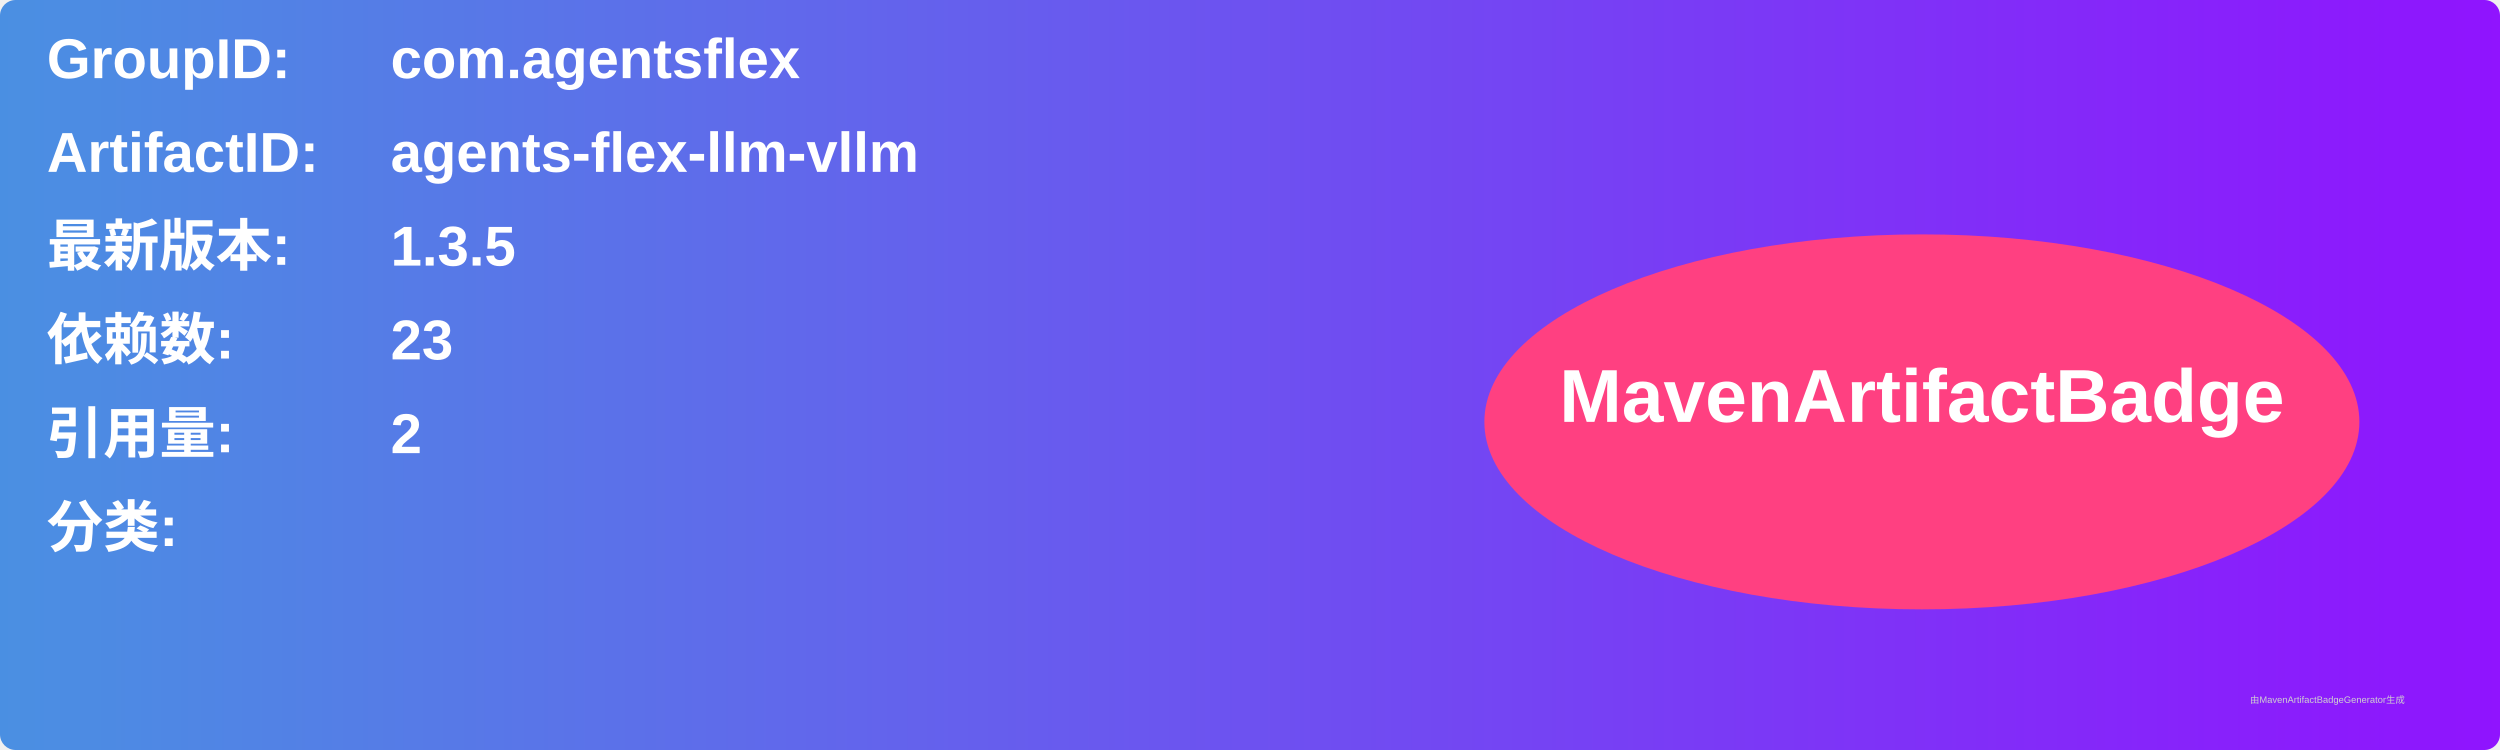
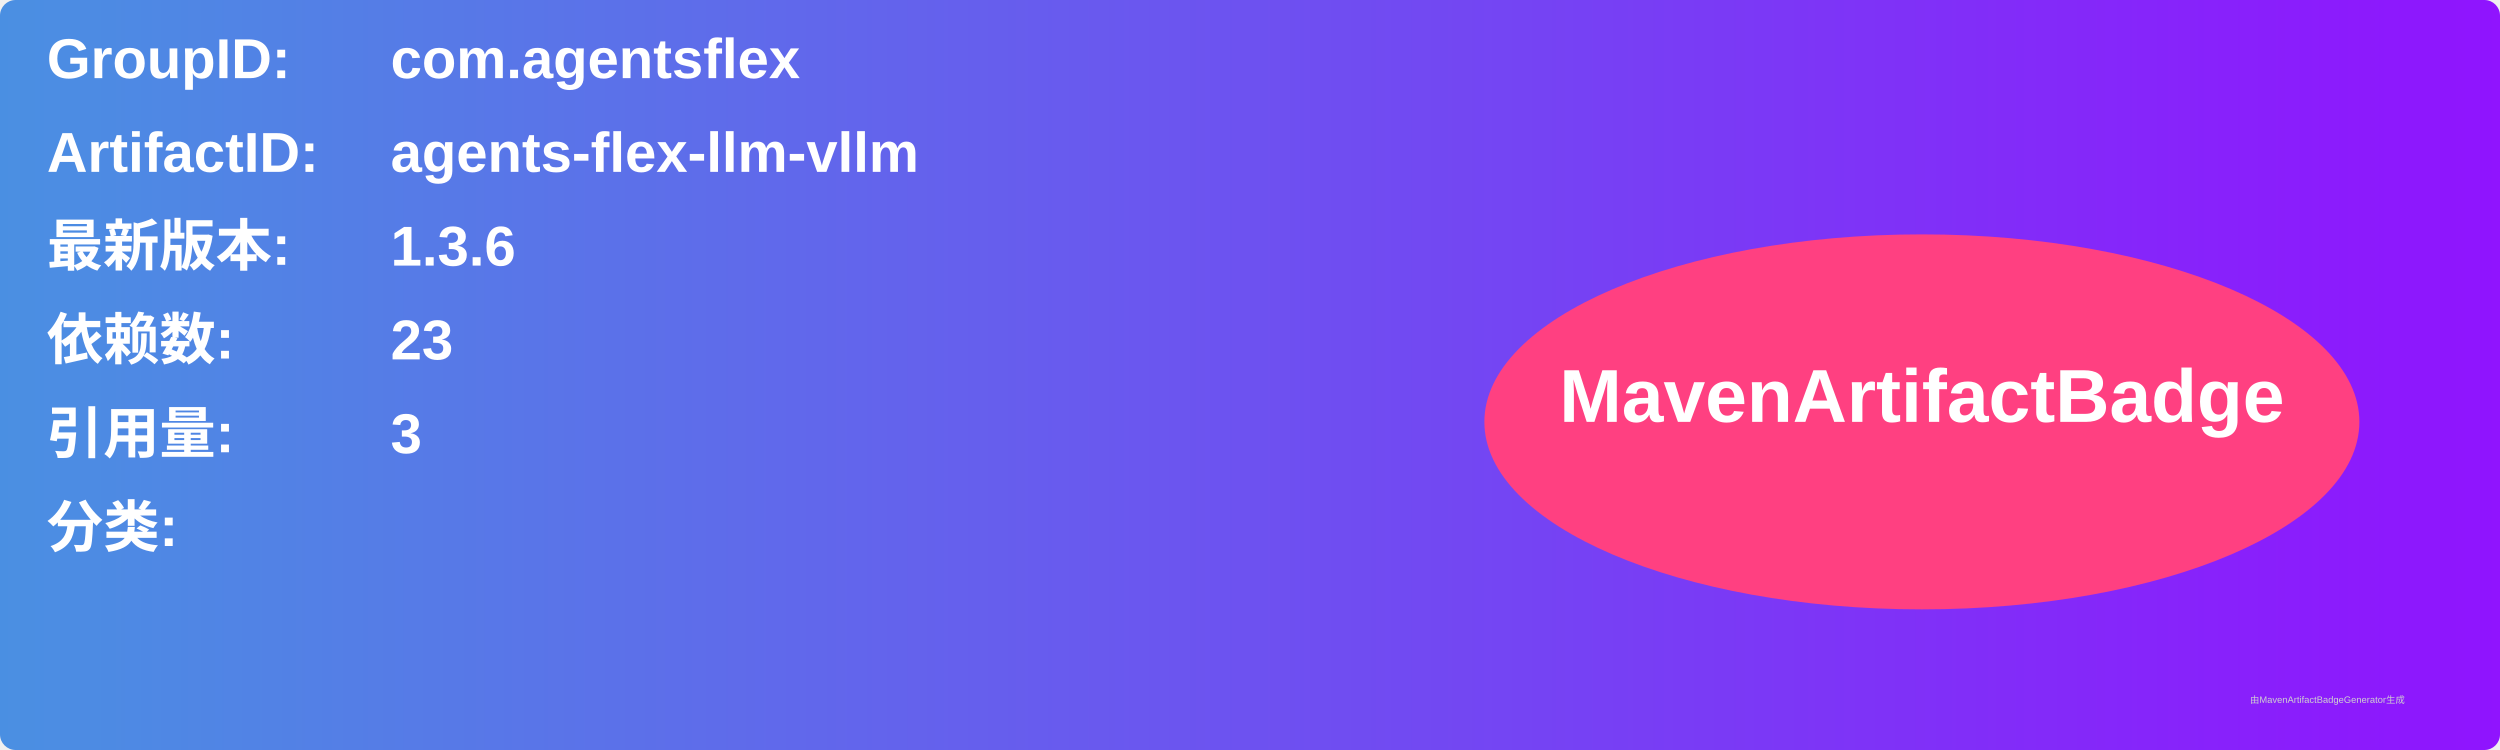
<svg xmlns="http://www.w3.org/2000/svg" width="800" height="240" viewBox="0 0 800 240">
  <linearGradient id="grad" x1="0%" y1="0%" x2="100%" y2="0%">
    <stop offset="0%" stop-color="#4a90e2" />
    <stop offset="100%" stop-color="#9013fe" />
  </linearGradient>
  <rect width="100%" height="100%" rx="5" ry="5" fill="url(#grad)" />
  <g transform="translate(15, 15)">
    <text x="0" y="10" font-family="Arial" font-size="18" fill="white" font-weight="bold" width="260">GroupID:</text>
    <text x="110" y="10" font-family="Arial" font-size="18" fill="white" font-weight="bold" width="460">com.agentsflex</text>
    <text x="0" y="40" font-family="Arial" font-size="18" fill="white" font-weight="bold" width="260">ArtifactID:</text>
    <text x="110" y="40" font-family="Arial" font-size="18" fill="white" font-weight="bold" width="460">agents-flex-llm-vllm</text>
    <text x="0" y="70" font-family="Arial" font-size="18" fill="white" font-weight="bold">最新版本:</text>
    <text x="110" y="70" font-family="Arial" font-size="18" fill="white" font-weight="bold">
-       <tspan font-weight="bold">1.3.5</tspan>
+       <tspan font-weight="bold">1.3.6</tspan>
    </text>
    <text x="0" y="100" font-family="Arial" font-size="18" fill="white" font-weight="bold">依赖数: </text>
    <text x="110" y="100" font-family="Arial" font-size="18" fill="white">
      <tspan font-weight="bold">23</tspan>
    </text>
    <text x="0" y="130" font-family="Arial" font-size="18" fill="white" font-weight="bold">引用量: </text>
    <text x="110" y="130" font-family="Arial" font-size="18" fill="white">
-       <tspan font-weight="bold">2</tspan>
+       <tspan font-weight="bold">3</tspan>
    </text>
    <text x="0" y="160" font-family="Arial" font-size="18" fill="white" font-weight="bold">分类:</text>
    <text x="10" y="190" font-family="Arial" font-size="10" fill="white">
      <tspan font-weight="bold" />
    </text>
    <ellipse cx="600" cy="120" rx="140" ry="60" fill="#ff4081" />
    <text x="600" y="120" text-anchor="middle" font-family="Arial" font-size="24" fill="white" font-weight="bold">MavenArtifactBadge</text>
  </g>
  <text x="720" y="225" font-family="Arial" font-size="3" fill="#d0d0d0">由MavenArtifactBadgeGenerator生成</text>
</svg>
